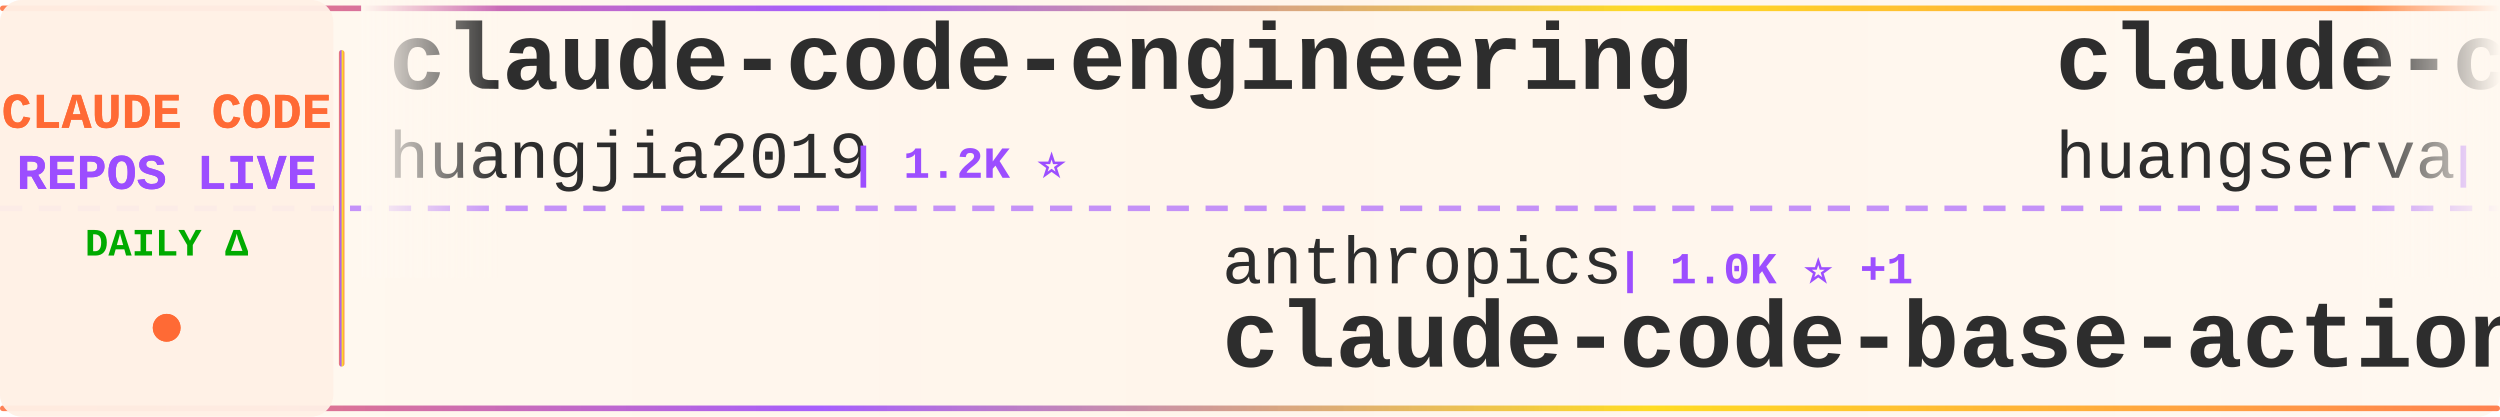
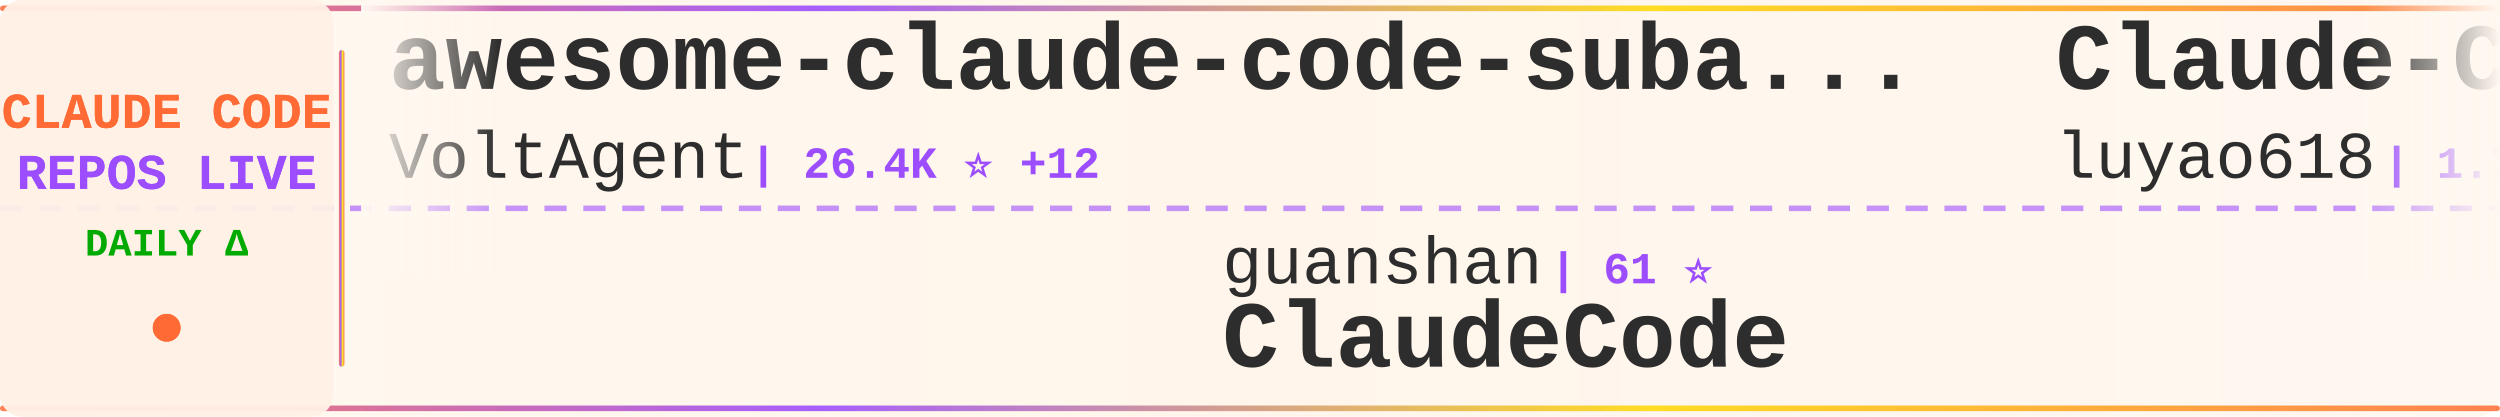
<svg xmlns="http://www.w3.org/2000/svg" width="900" height="150">
  <defs>
    <linearGradient id="tickerBg" x1="0%" y1="0%" x2="100%" y2="0%">
      <stop offset="0%" style="stop-color:#fff8f0;stop-opacity:0.98" />
      <stop offset="50%" style="stop-color:#fff5eb;stop-opacity:1" />
      <stop offset="100%" style="stop-color:#fff8f0;stop-opacity:0.98" />
    </linearGradient>
    <linearGradient id="borderGrad" x1="0%" y1="0%" x2="100%" y2="0%">
      <stop offset="0%" style="stop-color:#FF6B35;stop-opacity:0.85">
        <animate attributeName="stop-opacity" values="0.85;1;0.85" dur="2s" repeatCount="indefinite" />
      </stop>
      <stop offset="33%" style="stop-color:#9C4EFF;stop-opacity:0.9">
        <animate attributeName="stop-opacity" values="0.9;1;0.9" dur="2.2s" repeatCount="indefinite" />
      </stop>
      <stop offset="66%" style="stop-color:#FFD700;stop-opacity:0.85">
        <animate attributeName="stop-opacity" values="0.85;1;0.85" dur="1.8s" repeatCount="indefinite" />
      </stop>
      <stop offset="100%" style="stop-color:#FF6B35;stop-opacity:0.85">
        <animate attributeName="stop-opacity" values="0.85;1;0.85" dur="2s" repeatCount="indefinite" />
      </stop>
    </linearGradient>
    <filter id="textGlow">
      <feGaussianBlur stdDeviation="0.15" result="coloredBlur" />
      <feMerge>
        <feMergeNode in="coloredBlur" />
        <feMergeNode in="SourceGraphic" />
      </feMerge>
    </filter>
    <filter id="metricGlow">
      <feGaussianBlur stdDeviation="0.2" result="coloredBlur" />
      <feMerge>
        <feMergeNode in="coloredBlur" />
        <feMergeNode in="SourceGraphic" />
      </feMerge>
    </filter>
    <linearGradient id="leftFade" x1="0%" y1="0%" x2="100%" y2="0%">
      <stop offset="0%" style="stop-color:#fff8f0;stop-opacity:1" />
      <stop offset="100%" style="stop-color:#fff8f0;stop-opacity:0" />
    </linearGradient>
    <linearGradient id="rightFade" x1="0%" y1="0%" x2="100%" y2="0%">
      <stop offset="0%" style="stop-color:#fff8f0;stop-opacity:0" />
      <stop offset="100%" style="stop-color:#fff8f0;stop-opacity:1" />
    </linearGradient>
  </defs>
  <rect width="900" height="150" fill="url(#tickerBg)" rx="8" />
  <rect x="0" y="2" width="900" height="2" fill="url(#borderGrad)" rx="1" />
  <rect x="0" y="146" width="900" height="2" fill="url(#borderGrad)" rx="1" />
  <line x1="0" y1="75" x2="900" y2="75" stroke="#9C4EFF" stroke-width="2" stroke-dasharray="8 6" opacity="0.6" />
  <rect x="0" y="0" width="120" height="150" fill="#fff0e6" opacity="0.95" rx="8" />
  <text x="60" y="46" font-family="'Courier New', monospace" font-size="18" font-weight="bold" fill="#FF6B35" text-anchor="middle" filter="url(#textGlow)">
    CLAUDE CODE
  </text>
  <text x="60" y="68" font-family="'Courier New', monospace" font-size="18" font-weight="bold" fill="#9C4EFF" text-anchor="middle" filter="url(#textGlow)">
    REPOS LIVE
  </text>
  <text x="60" y="92" font-family="'Courier New', monospace" font-size="14" font-weight="bold" fill="#00aa00" text-anchor="middle">
    DAILY Δ
  </text>
  <circle cx="60" cy="118" r="5" fill="#FF6B35" filter="url(#metricGlow)">
    <animate attributeName="r" values="4;6;4" dur="1.5s" repeatCount="indefinite" />
    <animate attributeName="opacity" values="0.6;1;0.6" dur="1.5s" repeatCount="indefinite" />
  </circle>
  <rect x="122" y="18" width="2" height="114" fill="url(#borderGrad)" rx="1" />
  <clipPath id="tickerClip">
    <rect x="130" y="0" width="770" height="150" />
  </clipPath>
  <g clip-path="url(#tickerClip)">
    <g id="tickerItems">
      <animateTransform attributeName="transform" attributeType="XML" type="translate" from="0 0" to="-3000 0" dur="54s" repeatCount="indefinite" />
      <g transform="translate(0, 0)">
-         <text x="140" y="32" font-family="'Courier New', monospace" font-size="34" font-weight="bold" fill="#2d2d2d">claude-code-engineering</text>
-         <text x="140" y="64" font-family="'Courier New', monospace" font-size="24" font-weight="normal" fill="#2d2d2d" opacity="1.0">huangjia2019</text>
-         <text x="306" y="64" font-family="'Courier New', monospace" font-size="16" font-weight="bold" fill="#9C4EFF"> | 1.2K ⭐</text>
+         <text x="140" y="32" font-family="'Courier New', monospace" font-size="34" font-weight="bold" fill="#2d2d2d">awesome-claude-code-suba...</text>
+         <text x="140" y="64" font-family="'Courier New', monospace" font-size="24" font-weight="normal" fill="#2d2d2d" opacity="1.0">VoltAgent</text>
+         <text x="270" y="64" font-family="'Courier New', monospace" font-size="16" font-weight="bold" fill="#9C4EFF"> | 26.4K ⭐ +12</text>
      </g>
      <g transform="translate(300, 0)">
-         <text x="140" y="102" font-family="'Courier New', monospace" font-size="24" font-weight="normal" fill="#2d2d2d" opacity="1.0">anthropics</text>
-         <text x="282" y="102" font-family="'Courier New', monospace" font-size="16" font-weight="bold" fill="#9C4EFF"> | 1.0K ⭐ +1</text>
-         <text x="140" y="132" font-family="'Courier New', monospace" font-size="34" font-weight="bold" fill="#2d2d2d">claude-code-base-action</text>
+         <text x="140" y="102" font-family="'Courier New', monospace" font-size="24" font-weight="normal" fill="#2d2d2d" opacity="1.0">guanshan</text>
+         <text x="258" y="102" font-family="'Courier New', monospace" font-size="16" font-weight="bold" fill="#9C4EFF"> | 61 ⭐</text>
+         <text x="140" y="132" font-family="'Courier New', monospace" font-size="34" font-weight="bold" fill="#2d2d2d">ClaudeCode</text>
      </g>
      <g transform="translate(600, 0)">
-         <text x="140" y="32" font-family="'Courier New', monospace" font-size="34" font-weight="bold" fill="#2d2d2d">claude-code-cli</text>
-         <text x="140" y="64" font-family="'Courier New', monospace" font-size="24" font-weight="normal" fill="#2d2d2d" opacity="1.0">huangserva</text>
-         <text x="282" y="64" font-family="'Courier New', monospace" font-size="16" font-weight="bold" fill="#9C4EFF"> | 631 ⭐</text>
+         <text x="140" y="32" font-family="'Courier New', monospace" font-size="34" font-weight="bold" fill="#2d2d2d">Claude-Code-Source-Study</text>
+         <text x="140" y="64" font-family="'Courier New', monospace" font-size="24" font-weight="normal" fill="#2d2d2d" opacity="1.0">luyao618</text>
+         <text x="258" y="64" font-family="'Courier New', monospace" font-size="16" font-weight="bold" fill="#9C4EFF"> | 1.7K ⭐ +2</text>
      </g>
      <g transform="translate(900, 0)">
-         <text x="140" y="102" font-family="'Courier New', monospace" font-size="24" font-weight="normal" fill="#2d2d2d" opacity="1.0">VILA-Lab</text>
-         <text x="258" y="102" font-family="'Courier New', monospace" font-size="16" font-weight="bold" fill="#9C4EFF"> | 2.2K ⭐ +2</text>
-         <text x="140" y="132" font-family="'Courier New', monospace" font-size="34" font-weight="bold" fill="#2d2d2d">Dive-into-Claude-Code</text>
+         <text x="140" y="102" font-family="'Courier New', monospace" font-size="24" font-weight="normal" fill="#2d2d2d" opacity="1.0">RishabhK103</text>
+         <text x="294" y="102" font-family="'Courier New', monospace" font-size="16" font-weight="bold" fill="#9C4EFF"> | 111 ⭐</text>
+         <text x="140" y="132" font-family="'Courier New', monospace" font-size="34" font-weight="bold" fill="#2d2d2d">claude-code</text>
      </g>
      <g transform="translate(1200, 0)">
-         <text x="140" y="32" font-family="'Courier New', monospace" font-size="34" font-weight="bold" fill="#2d2d2d">claude-code-hooks-master...</text>
-         <text x="140" y="64" font-family="'Courier New', monospace" font-size="24" font-weight="normal" fill="#2d2d2d" opacity="1.0">disler</text>
-         <text x="234" y="64" font-family="'Courier New', monospace" font-size="16" font-weight="bold" fill="#9C4EFF"> | 4.0K ⭐ +2</text>
+         <text x="140" y="32" font-family="'Courier New', monospace" font-size="34" font-weight="bold" fill="#2d2d2d">claude-code</text>
+         <text x="140" y="64" font-family="'Courier New', monospace" font-size="24" font-weight="normal" fill="#2d2d2d" opacity="1.0">Onewon</text>
+         <text x="234" y="64" font-family="'Courier New', monospace" font-size="16" font-weight="bold" fill="#9C4EFF"> | 182 ⭐</text>
      </g>
      <g transform="translate(1500, 0)">
-         <text x="140" y="102" font-family="'Courier New', monospace" font-size="24" font-weight="normal" fill="#2d2d2d" opacity="1.0">FlorianBruniaux</text>
-         <text x="342" y="102" font-family="'Courier New', monospace" font-size="16" font-weight="bold" fill="#9C4EFF"> | 6.4K ⭐ +7</text>
-         <text x="140" y="132" font-family="'Courier New', monospace" font-size="34" font-weight="bold" fill="#2d2d2d">claude-code-ultimate-gui...</text>
+         <text x="140" y="102" font-family="'Courier New', monospace" font-size="24" font-weight="normal" fill="#2d2d2d" opacity="1.0">https-deeplearning-ai</text>
+         <text x="414" y="102" font-family="'Courier New', monospace" font-size="16" font-weight="bold" fill="#9C4EFF"> | 561 ⭐</text>
+         <text x="140" y="132" font-family="'Courier New', monospace" font-size="34" font-weight="bold" fill="#2d2d2d">sc-claude-code-files</text>
      </g>
      <g transform="translate(1800, 0)">
-         <text x="140" y="32" font-family="'Courier New', monospace" font-size="34" font-weight="bold" fill="#2d2d2d">claude-code-telegram</text>
-         <text x="140" y="64" font-family="'Courier New', monospace" font-size="24" font-weight="normal" fill="#2d2d2d" opacity="1.0">overwirehq</text>
-         <text x="282" y="64" font-family="'Courier New', monospace" font-size="16" font-weight="bold" fill="#9C4EFF"> | 2.8K ⭐ -1</text>
+         <text x="140" y="32" font-family="'Courier New', monospace" font-size="34" font-weight="bold" fill="#2d2d2d">claude-code-spec-workflo...</text>
+         <text x="140" y="64" font-family="'Courier New', monospace" font-size="24" font-weight="normal" fill="#2d2d2d" opacity="1.0">Pimzino</text>
+         <text x="246" y="64" font-family="'Courier New', monospace" font-size="16" font-weight="bold" fill="#9C4EFF"> | 3.9K ⭐ -2</text>
      </g>
      <g transform="translate(2100, 0)">
-         <text x="140" y="102" font-family="'Courier New', monospace" font-size="24" font-weight="normal" fill="#2d2d2d" opacity="1.0">Cranot</text>
-         <text x="234" y="102" font-family="'Courier New', monospace" font-size="16" font-weight="bold" fill="#9C4EFF"> | 2.9K ⭐ +1</text>
-         <text x="140" y="132" font-family="'Courier New', monospace" font-size="34" font-weight="bold" fill="#2d2d2d">claude-code-guide</text>
+         <text x="140" y="102" font-family="'Courier New', monospace" font-size="24" font-weight="normal" fill="#2d2d2d" opacity="1.0">rohitg00</text>
+         <text x="258" y="102" font-family="'Courier New', monospace" font-size="16" font-weight="bold" fill="#9C4EFF"> | 2.8K ⭐ +1</text>
+         <text x="140" y="132" font-family="'Courier New', monospace" font-size="34" font-weight="bold" fill="#2d2d2d">awesome-claude-code-tool...</text>
      </g>
      <g transform="translate(2400, 0)">
-         <text x="140" y="32" font-family="'Courier New', monospace" font-size="34" font-weight="bold" fill="#2d2d2d">Claude-Code</text>
-         <text x="140" y="64" font-family="'Courier New', monospace" font-size="24" font-weight="normal" fill="#2d2d2d" opacity="1.0">OrcaWhisper</text>
-         <text x="294" y="64" font-family="'Courier New', monospace" font-size="16" font-weight="bold" fill="#9C4EFF"> | 106 ⭐</text>
+         <text x="140" y="32" font-family="'Courier New', monospace" font-size="34" font-weight="bold" fill="#2d2d2d">claude-code-system-promp...</text>
+         <text x="140" y="64" font-family="'Courier New', monospace" font-size="24" font-weight="normal" fill="#2d2d2d" opacity="1.0">Piebald-AI</text>
+         <text x="282" y="64" font-family="'Courier New', monospace" font-size="16" font-weight="bold" fill="#9C4EFF"> | 13.1K ⭐ +4</text>
      </g>
      <g transform="translate(2700, 0)">
-         <text x="140" y="102" font-family="'Courier New', monospace" font-size="24" font-weight="normal" fill="#2d2d2d" opacity="1.0">anthropics</text>
-         <text x="282" y="102" font-family="'Courier New', monospace" font-size="16" font-weight="bold" fill="#9C4EFF"> | 154.7K ⭐ +75</text>
-         <text x="140" y="132" font-family="'Courier New', monospace" font-size="34" font-weight="bold" fill="#2d2d2d">claude-code</text>
+         <text x="140" y="102" font-family="'Courier New', monospace" font-size="24" font-weight="normal" fill="#2d2d2d" opacity="1.0">overwirehq</text>
+         <text x="282" y="102" font-family="'Courier New', monospace" font-size="16" font-weight="bold" fill="#9C4EFF"> | 2.8K ⭐</text>
+         <text x="140" y="132" font-family="'Courier New', monospace" font-size="34" font-weight="bold" fill="#2d2d2d">claude-code-telegram</text>
      </g>
      <g transform="translate(3000, 0)">
-         <text x="140" y="32" font-family="'Courier New', monospace" font-size="34" font-weight="bold" fill="#2d2d2d">claude-code-engineering</text>
-         <text x="140" y="64" font-family="'Courier New', monospace" font-size="24" font-weight="normal" fill="#2d2d2d" opacity="1.0">huangjia2019</text>
-         <text x="306" y="64" font-family="'Courier New', monospace" font-size="16" font-weight="bold" fill="#9C4EFF"> | 1.2K ⭐</text>
+         <text x="140" y="32" font-family="'Courier New', monospace" font-size="34" font-weight="bold" fill="#2d2d2d">awesome-claude-code-suba...</text>
+         <text x="140" y="64" font-family="'Courier New', monospace" font-size="24" font-weight="normal" fill="#2d2d2d" opacity="1.0">VoltAgent</text>
+         <text x="270" y="64" font-family="'Courier New', monospace" font-size="16" font-weight="bold" fill="#9C4EFF"> | 26.4K ⭐ +12</text>
      </g>
      <g transform="translate(3300, 0)">
-         <text x="140" y="102" font-family="'Courier New', monospace" font-size="24" font-weight="normal" fill="#2d2d2d" opacity="1.0">anthropics</text>
-         <text x="282" y="102" font-family="'Courier New', monospace" font-size="16" font-weight="bold" fill="#9C4EFF"> | 1.0K ⭐ +1</text>
-         <text x="140" y="132" font-family="'Courier New', monospace" font-size="34" font-weight="bold" fill="#2d2d2d">claude-code-base-action</text>
+         <text x="140" y="102" font-family="'Courier New', monospace" font-size="24" font-weight="normal" fill="#2d2d2d" opacity="1.0">guanshan</text>
+         <text x="258" y="102" font-family="'Courier New', monospace" font-size="16" font-weight="bold" fill="#9C4EFF"> | 61 ⭐</text>
+         <text x="140" y="132" font-family="'Courier New', monospace" font-size="34" font-weight="bold" fill="#2d2d2d">ClaudeCode</text>
      </g>
      <g transform="translate(3600, 0)">
-         <text x="140" y="32" font-family="'Courier New', monospace" font-size="34" font-weight="bold" fill="#2d2d2d">claude-code-cli</text>
-         <text x="140" y="64" font-family="'Courier New', monospace" font-size="24" font-weight="normal" fill="#2d2d2d" opacity="1.0">huangserva</text>
-         <text x="282" y="64" font-family="'Courier New', monospace" font-size="16" font-weight="bold" fill="#9C4EFF"> | 631 ⭐</text>
+         <text x="140" y="32" font-family="'Courier New', monospace" font-size="34" font-weight="bold" fill="#2d2d2d">Claude-Code-Source-Study</text>
+         <text x="140" y="64" font-family="'Courier New', monospace" font-size="24" font-weight="normal" fill="#2d2d2d" opacity="1.0">luyao618</text>
+         <text x="258" y="64" font-family="'Courier New', monospace" font-size="16" font-weight="bold" fill="#9C4EFF"> | 1.7K ⭐ +2</text>
      </g>
      <g transform="translate(3900, 0)">
-         <text x="140" y="102" font-family="'Courier New', monospace" font-size="24" font-weight="normal" fill="#2d2d2d" opacity="1.0">VILA-Lab</text>
-         <text x="258" y="102" font-family="'Courier New', monospace" font-size="16" font-weight="bold" fill="#9C4EFF"> | 2.2K ⭐ +2</text>
-         <text x="140" y="132" font-family="'Courier New', monospace" font-size="34" font-weight="bold" fill="#2d2d2d">Dive-into-Claude-Code</text>
+         <text x="140" y="102" font-family="'Courier New', monospace" font-size="24" font-weight="normal" fill="#2d2d2d" opacity="1.0">RishabhK103</text>
+         <text x="294" y="102" font-family="'Courier New', monospace" font-size="16" font-weight="bold" fill="#9C4EFF"> | 111 ⭐</text>
+         <text x="140" y="132" font-family="'Courier New', monospace" font-size="34" font-weight="bold" fill="#2d2d2d">claude-code</text>
      </g>
    </g>
  </g>
  <rect x="130" y="0" width="50" height="100" fill="url(#leftFade)" />
  <rect x="850" y="0" width="50" height="100" fill="url(#rightFade)" />
</svg>
